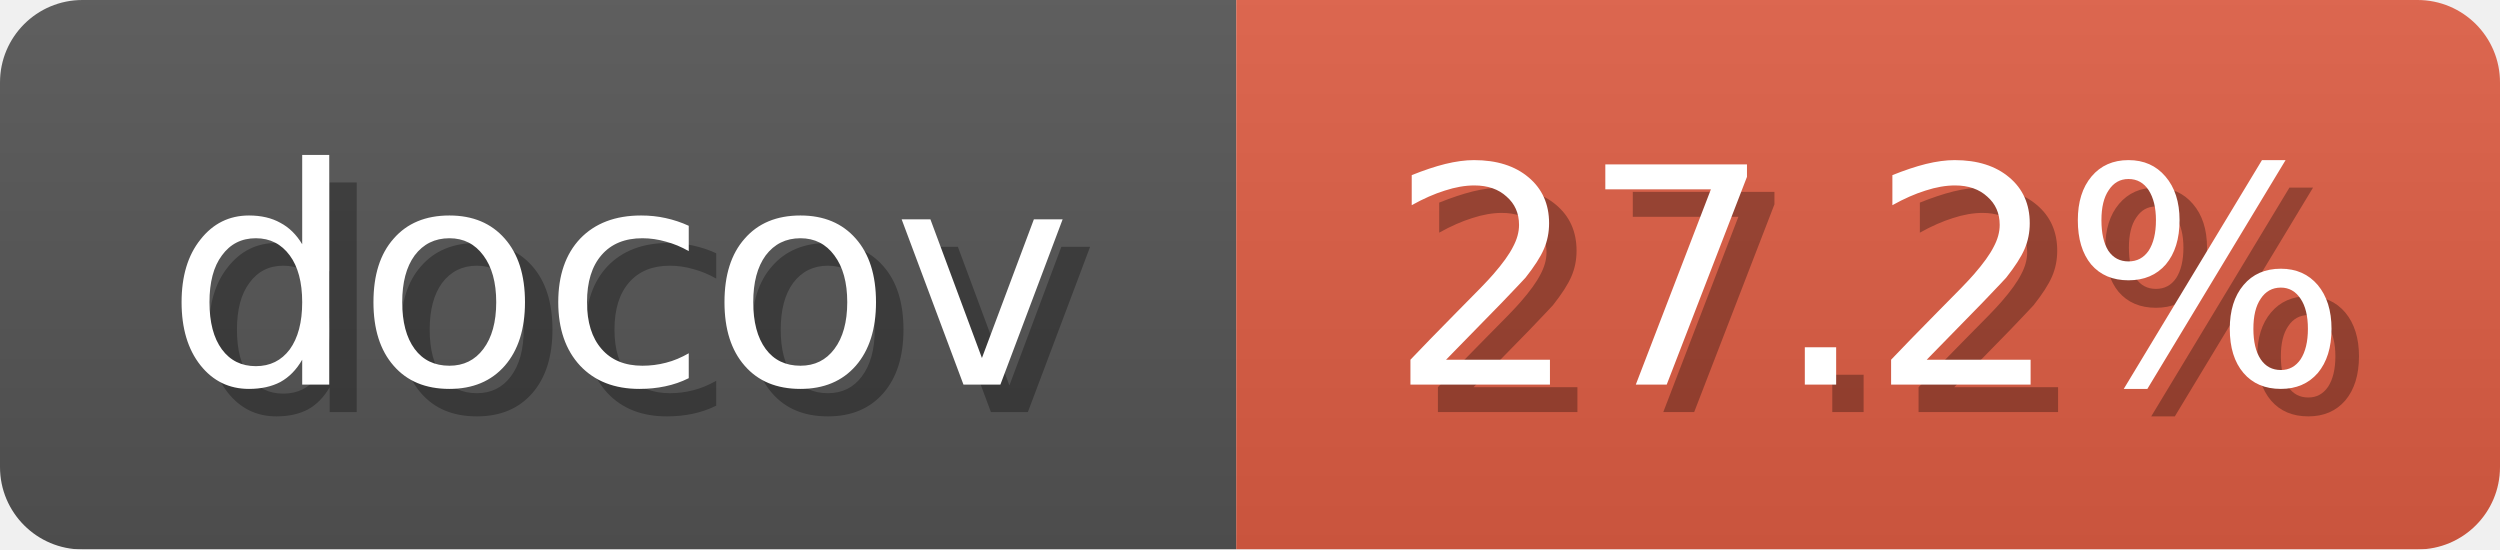
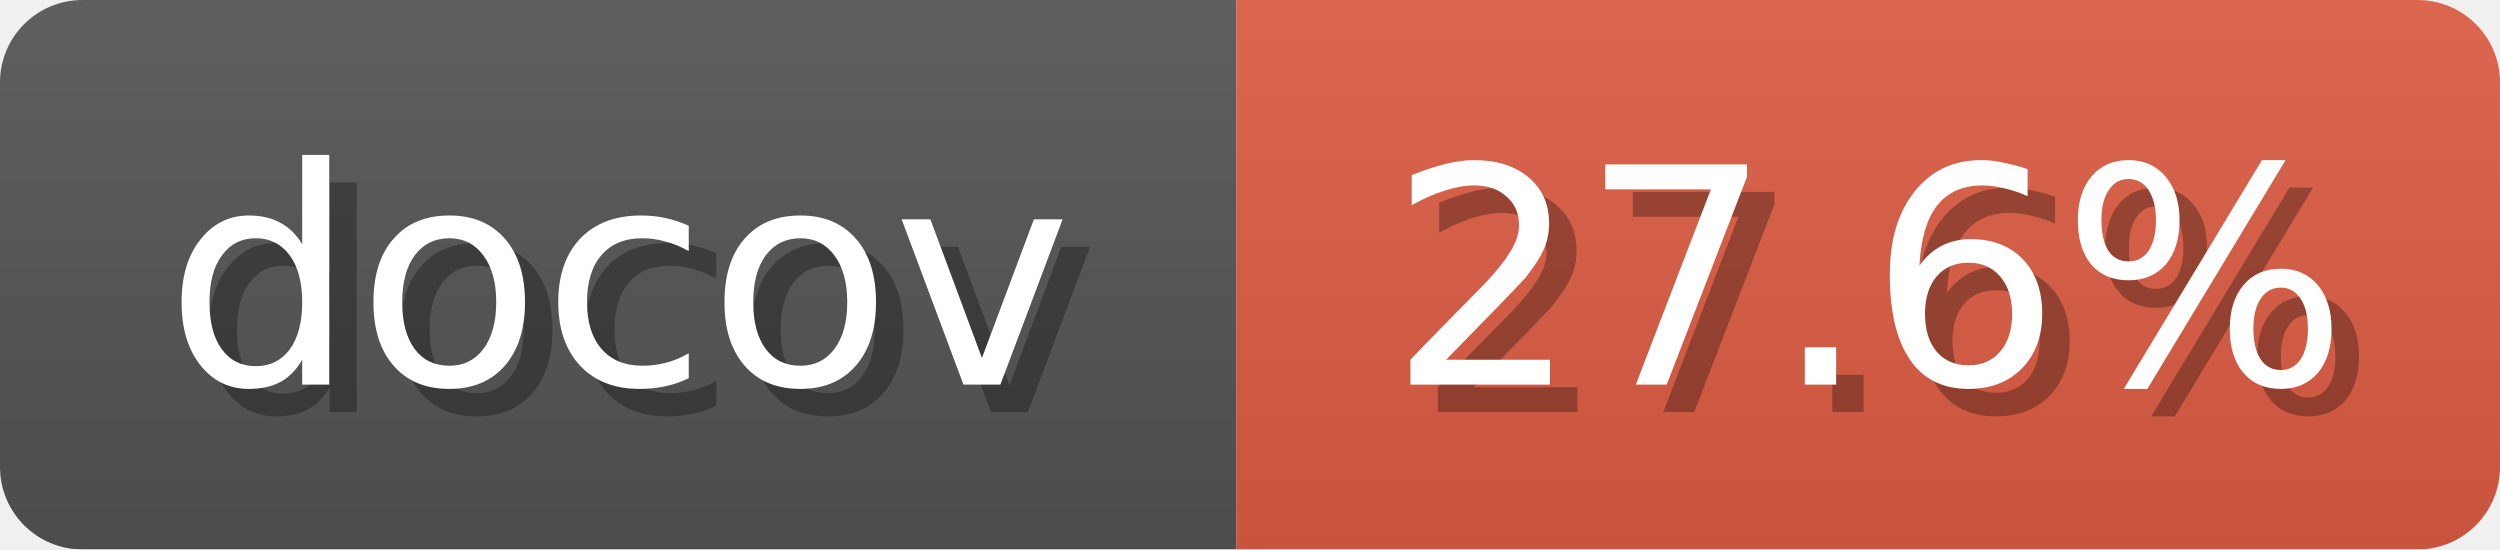
<svg xmlns="http://www.w3.org/2000/svg" width="91" height="20">
  <linearGradient id="b" x2="0" y2="100%">
    <stop offset="0" stop-color="#bbb" stop-opacity=".1" />
    <stop offset="1" stop-opacity=".1" />
  </linearGradient>
  <mask id="anybadge_1">
    <rect width="91" height="20" rx="3" fill="#fff" />
  </mask>
  <g mask="url(#anybadge_1)">
    <path fill="#555" d="M0 0h45v20H0z" />
    <path fill="#E05D44" d="M45 0h46v20H45z" />
    <path fill="url(#b)" d="M0 0h91v20H0z" />
  </g>
  <g fill="#fff" text-anchor="middle" font-family="DejaVu Sans,Verdana,Geneva,sans-serif" font-size="11">
    <text x="23.5" y="15" fill="#010101" fill-opacity=".3">docov</text>
    <text x="22.5" y="14">docov</text>
  </g>
  <g fill="#fff" text-anchor="middle" font-family="DejaVu Sans,Verdana,Geneva,sans-serif" font-size="11">
-     <text x="69.0" y="15" fill="#010101" fill-opacity=".3">27.2%</text>
-     <text x="68.0" y="14">27.2%</text>
+     <text x="69.0" y="15" fill="#010101" fill-opacity=".3">27.6%</text>
+     <text x="68.0" y="14">27.6%</text>
  </g>
</svg>
